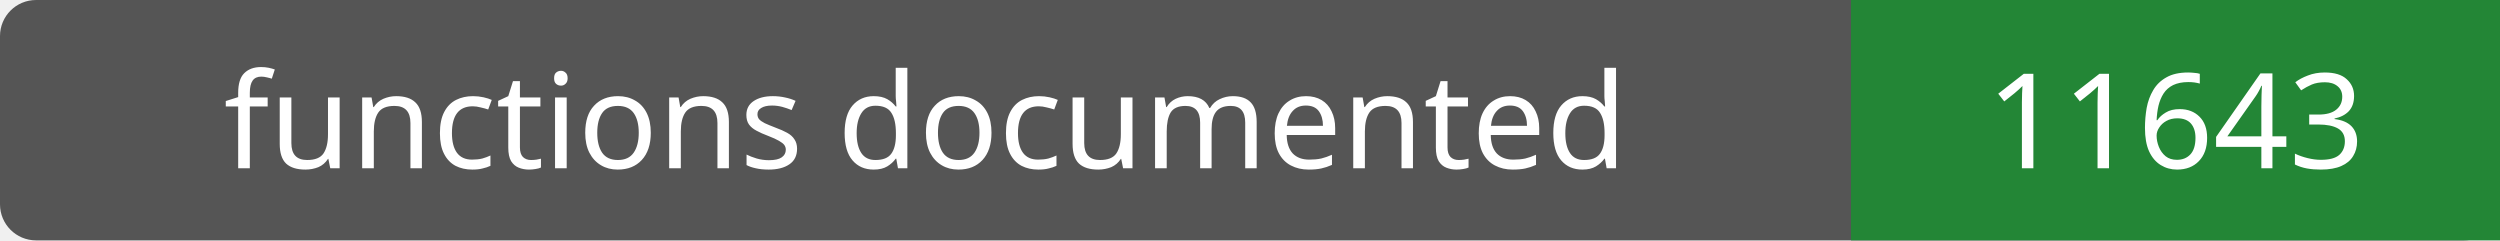
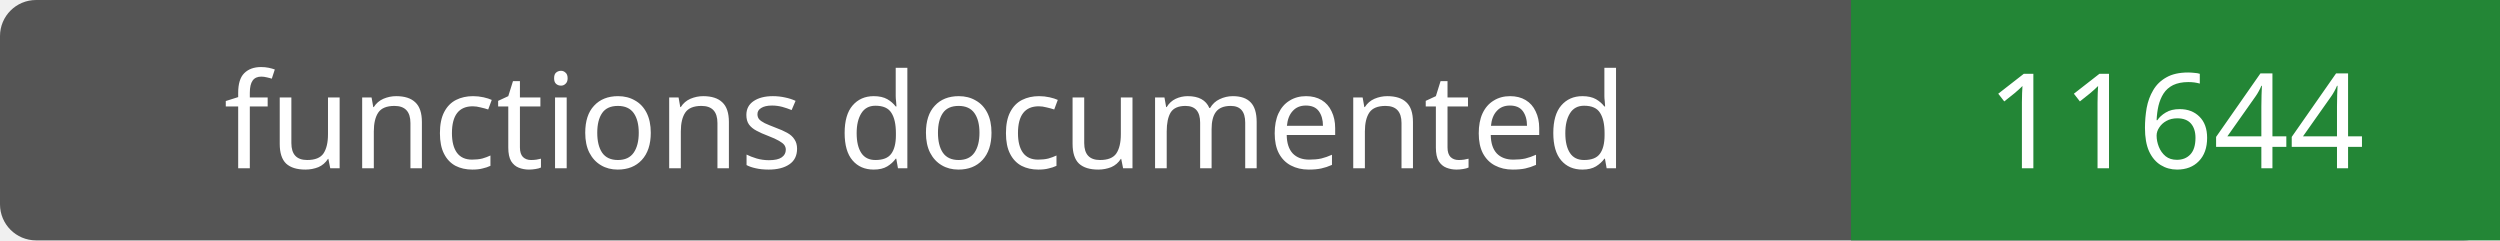
- <svg xmlns="http://www.w3.org/2000/svg" width="208" height="20" role="img" aria-label="functions documented: 11643">
+ <svg xmlns="http://www.w3.org/2000/svg" width="208" height="20" role="img" aria-label="functions documented: 11644">
  <rect width="208" height="20" rx="3" fill="#555" />
  <path fill="#238636" d="M154 0h54v20H154z" />
  <g fill="#fff" text-anchor="middle" font-family="Verdana,sans-serif" font-size="11">
    <text x="77.0" y="14">functions documented</text>
-     <text x="181.0" y="14">11643</text>
+     <text x="181.0" y="14">11644</text>
  </g>
</svg>
